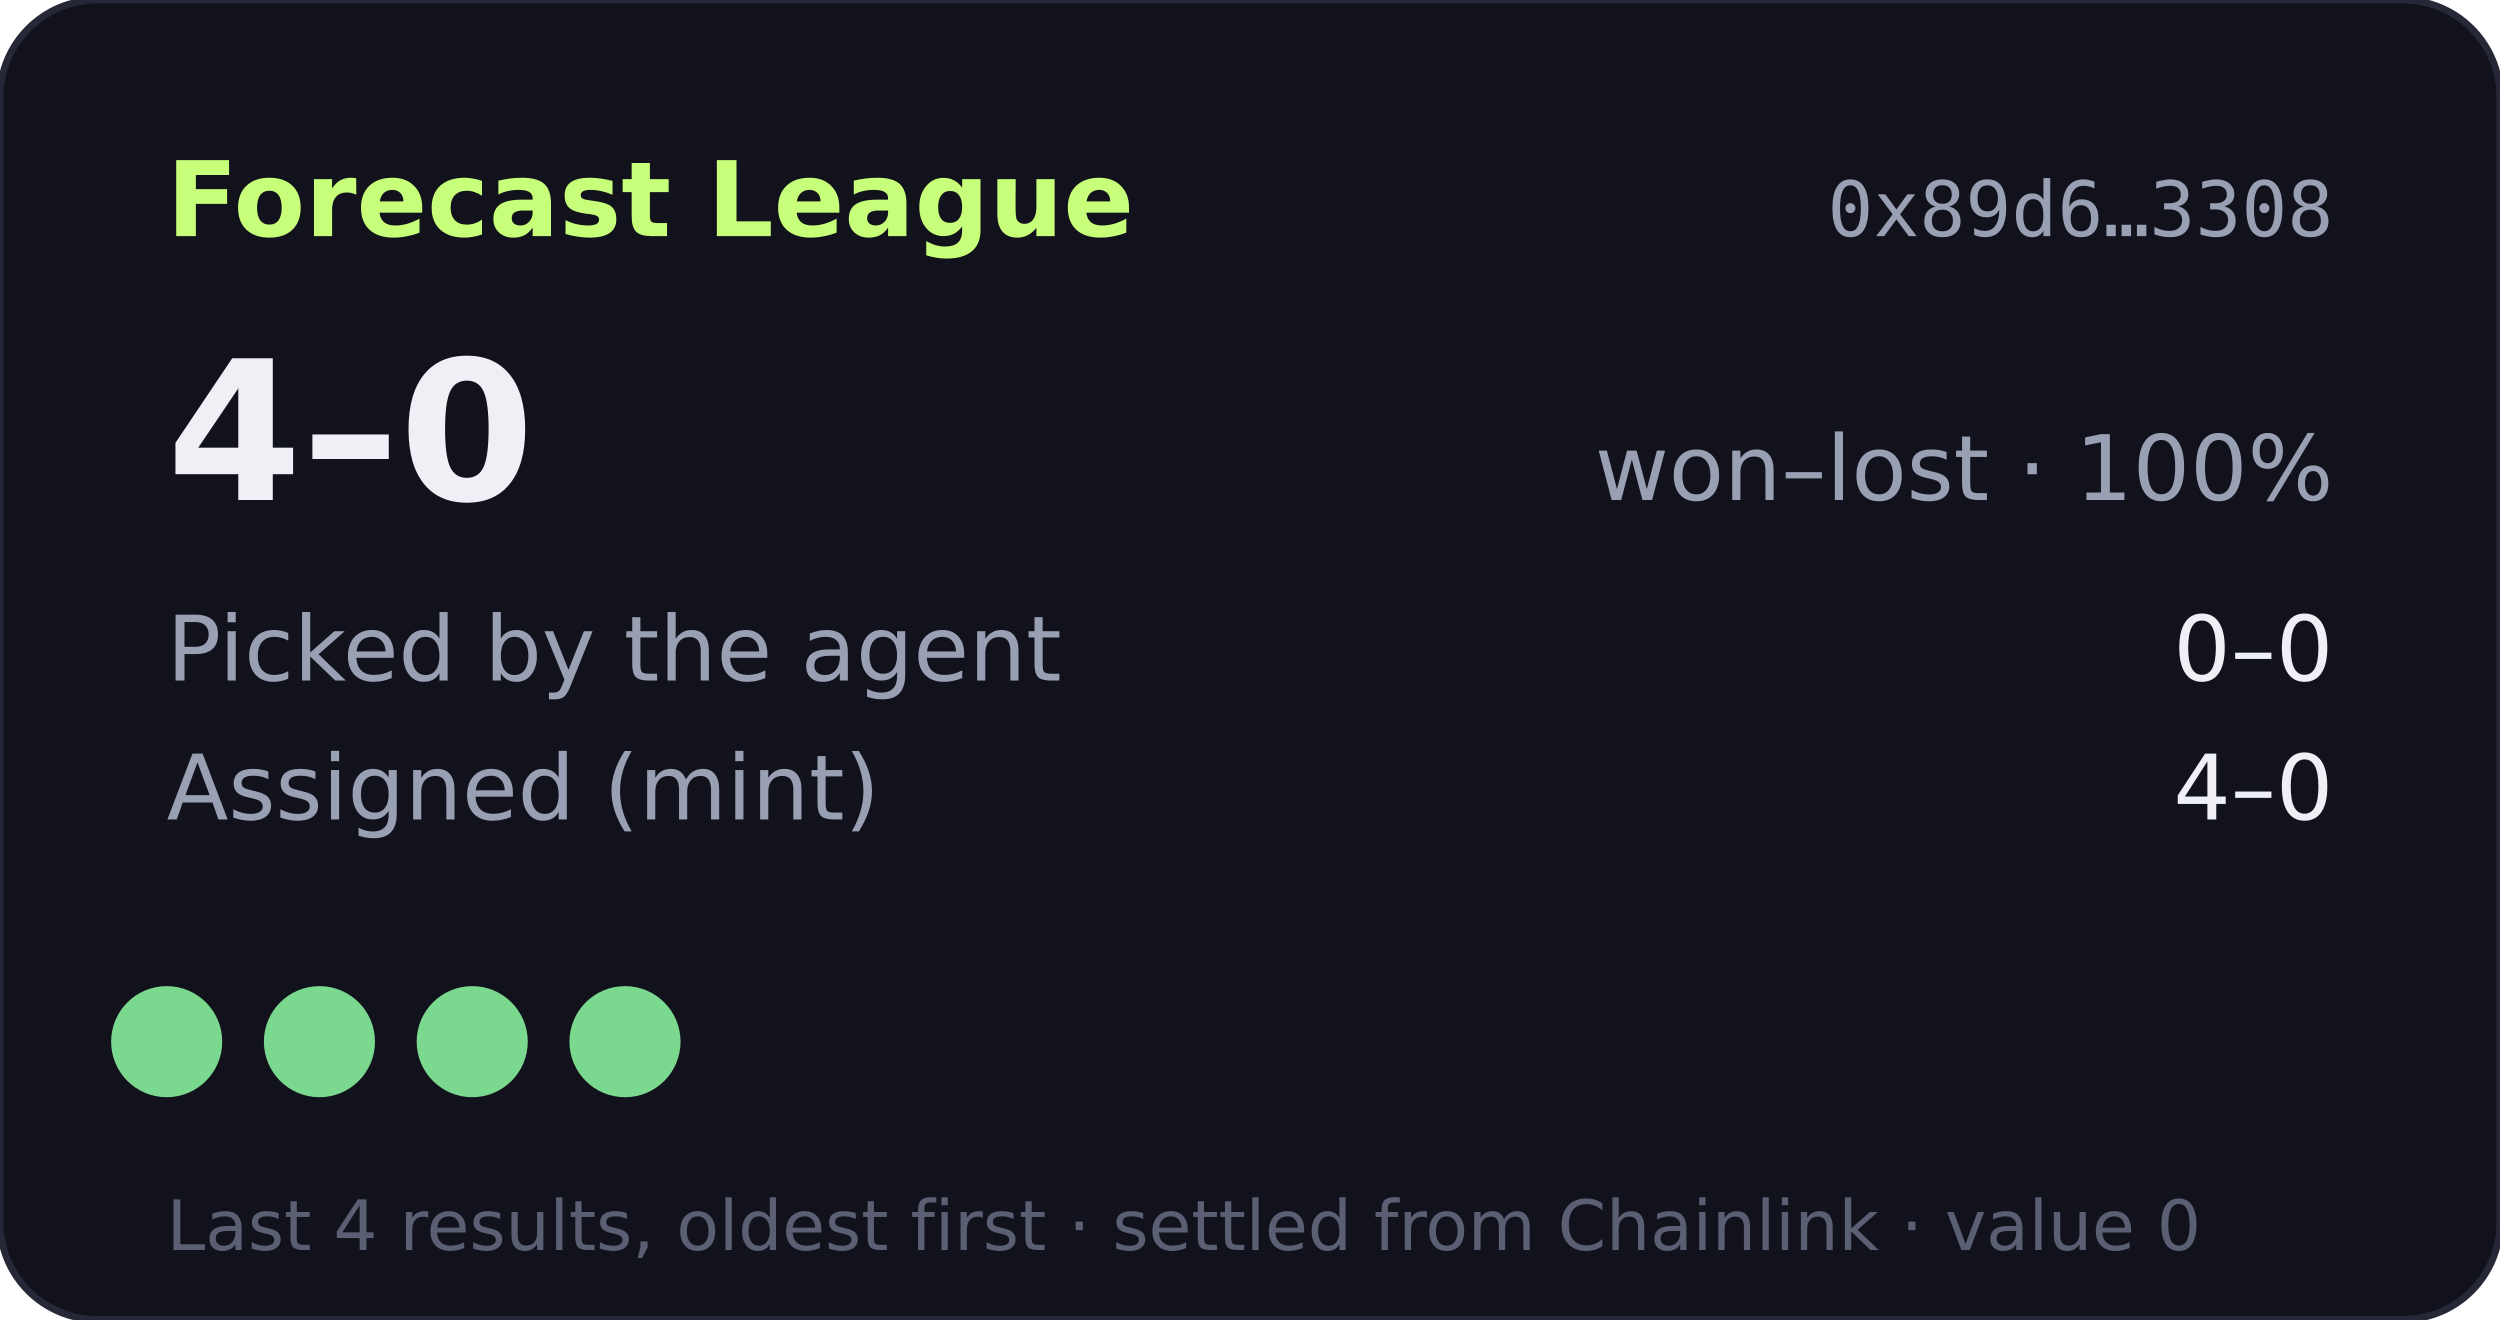
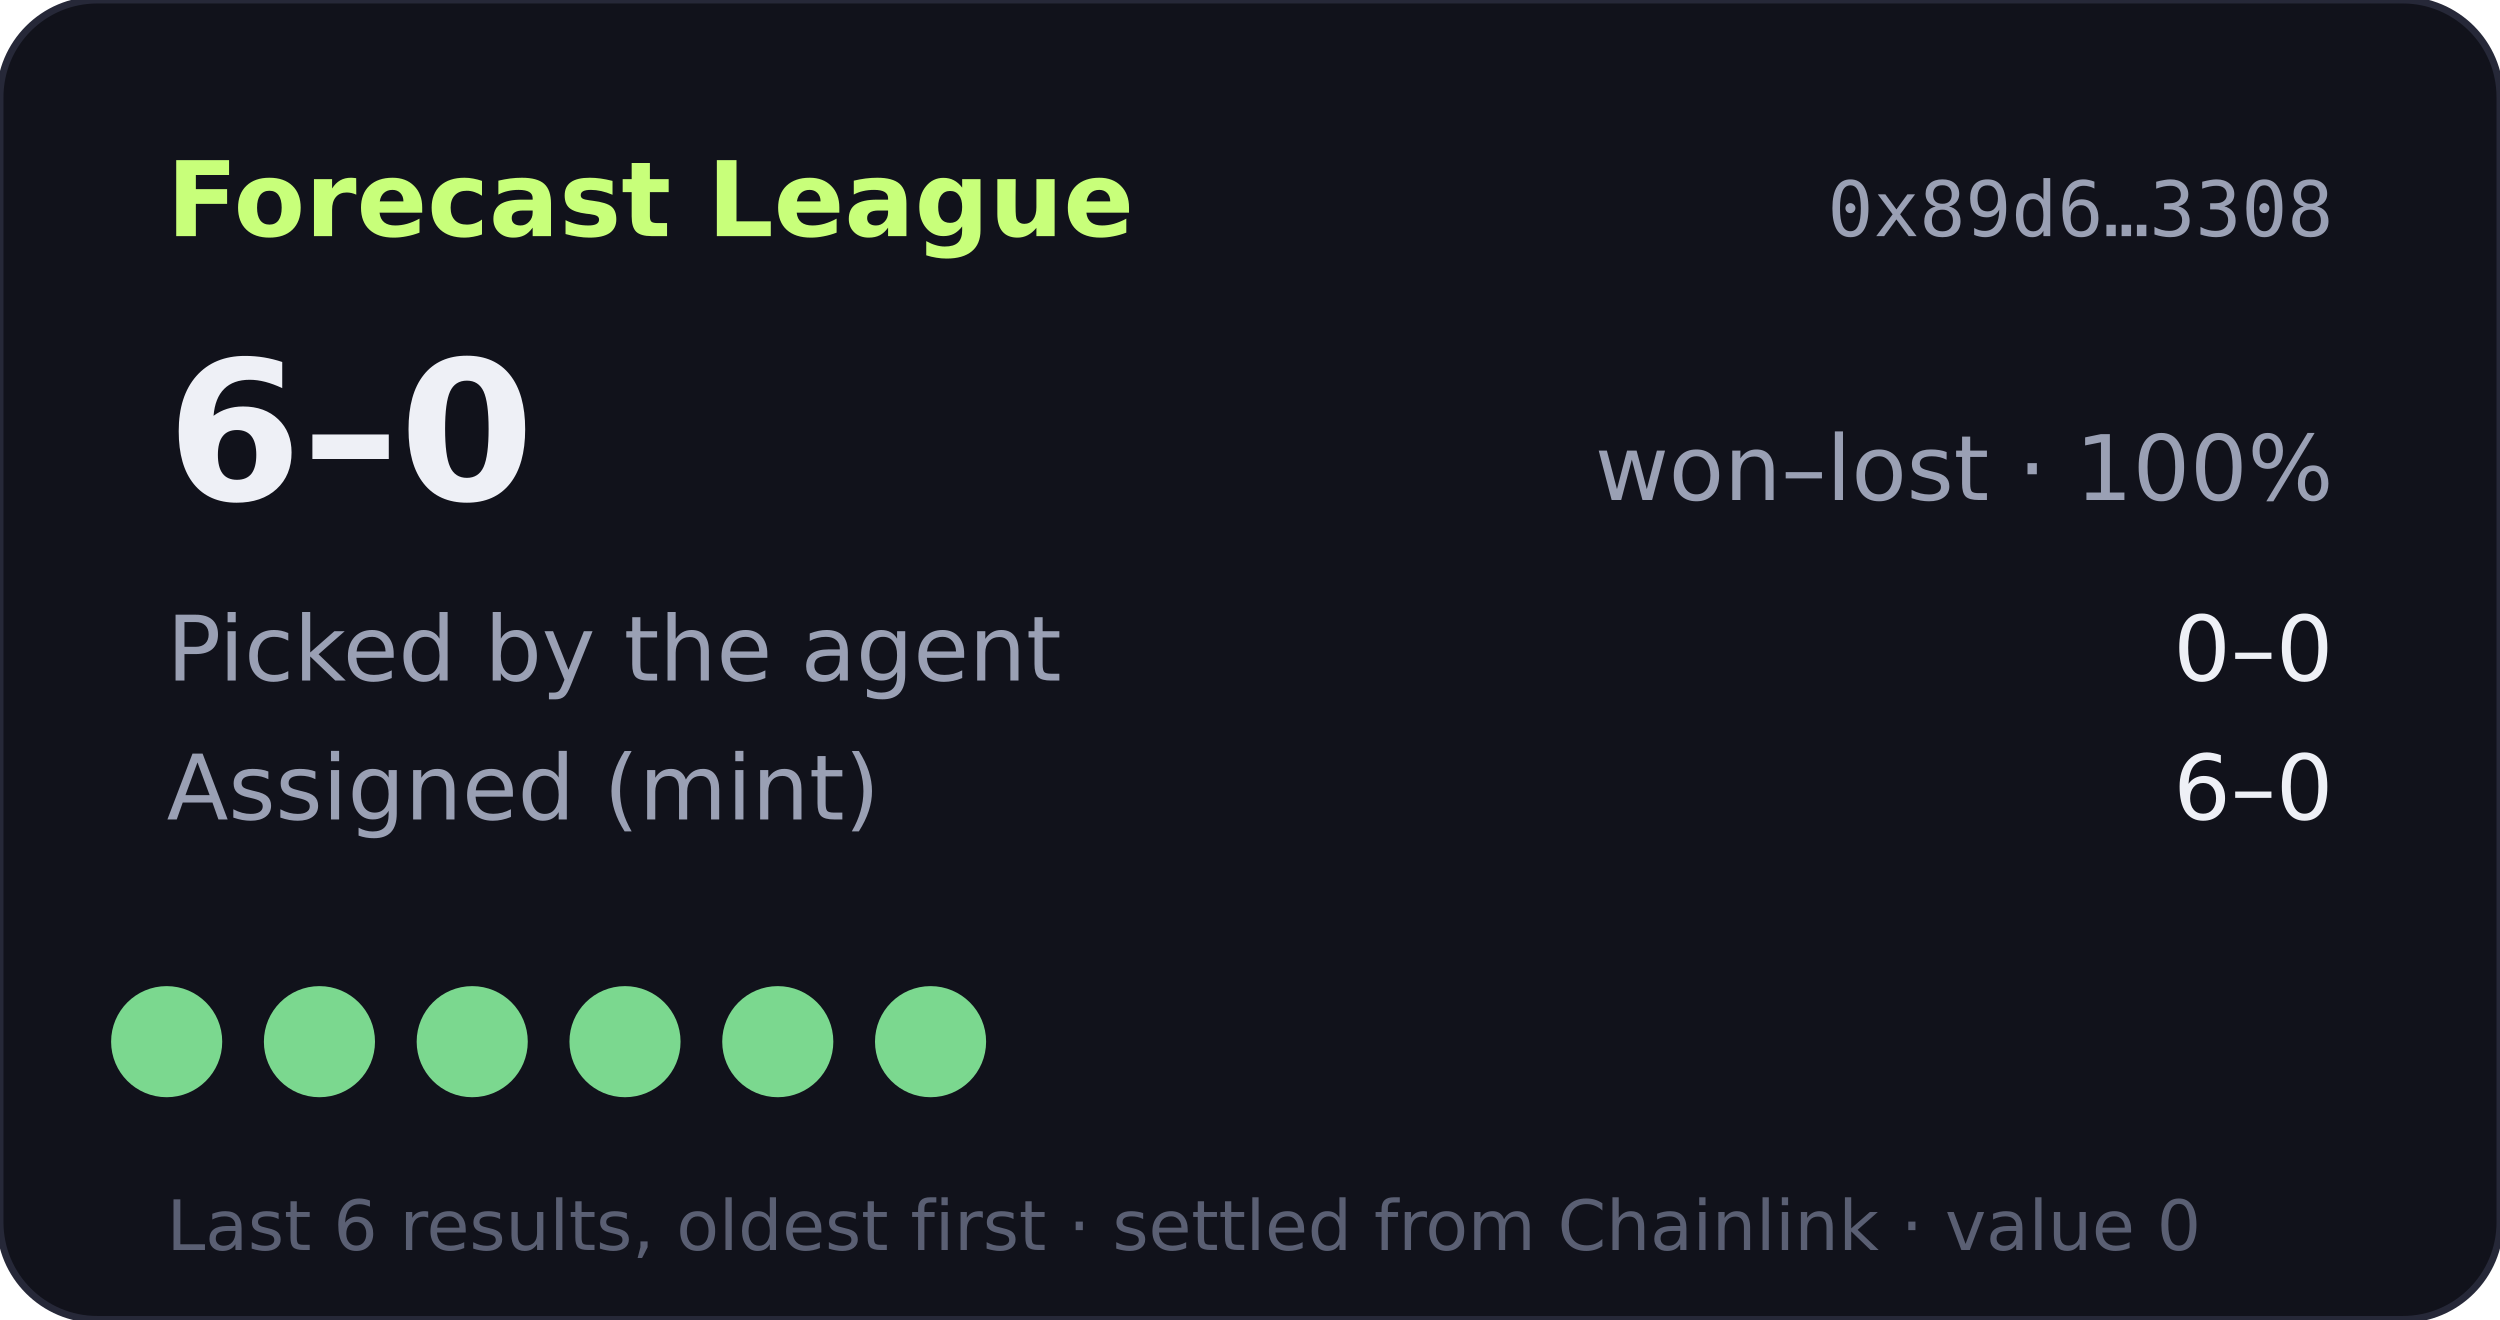
- <svg xmlns="http://www.w3.org/2000/svg" width="360" height="190" viewBox="0 0 360 190" role="img" aria-label="Forecast League record 4-0">
+ <svg xmlns="http://www.w3.org/2000/svg" width="360" height="190" viewBox="0 0 360 190" role="img" aria-label="Forecast League record 6-0">
  <rect width="360" height="190" rx="14" fill="#11121b" stroke="#262838" />
  <text x="24" y="34" fill="#c8ff7a" font-size="15" font-weight="700" font-family="Verdana,DejaVu Sans,sans-serif">Forecast League</text>
  <text x="336" y="34" fill="#9aa0b4" font-size="11" text-anchor="end" font-family="monospace">0x89d6…3308</text>
  <g font-family="Verdana,DejaVu Sans,sans-serif">
-     <text x="24" y="72" fill="#eef0f6" font-size="28" font-weight="700">4–0</text>
+     <text x="24" y="72" fill="#eef0f6" font-size="28" font-weight="700">6–0</text>
    <text x="336" y="72" fill="#9aa0b4" font-size="13" text-anchor="end">won–lost · 100%</text>
    <text x="24" y="98" fill="#9aa0b4" font-size="13">Picked by the agent</text>
    <text x="336" y="98" fill="#eef0f6" font-size="13" text-anchor="end">0–0</text>
    <text x="24" y="118" fill="#9aa0b4" font-size="13">Assigned (mint)</text>
-     <text x="336" y="118" fill="#eef0f6" font-size="13" text-anchor="end">4–0</text>
+     <text x="336" y="118" fill="#eef0f6" font-size="13" text-anchor="end">6–0</text>
    <circle cx="24" cy="150" r="8" fill="#7bd88f" />
    <circle cx="46" cy="150" r="8" fill="#7bd88f" />
    <circle cx="68" cy="150" r="8" fill="#7bd88f" />
    <circle cx="90" cy="150" r="8" fill="#7bd88f" />
-     <text x="24" y="180" fill="#5a5f73" font-size="10">Last 4 results, oldest first · settled from Chainlink · value 0</text>
+     <circle cx="112" cy="150" r="8" fill="#7bd88f" />
+     <circle cx="134" cy="150" r="8" fill="#7bd88f" />
+     <text x="24" y="180" fill="#5a5f73" font-size="10">Last 6 results, oldest first · settled from Chainlink · value 0</text>
  </g>
</svg>
